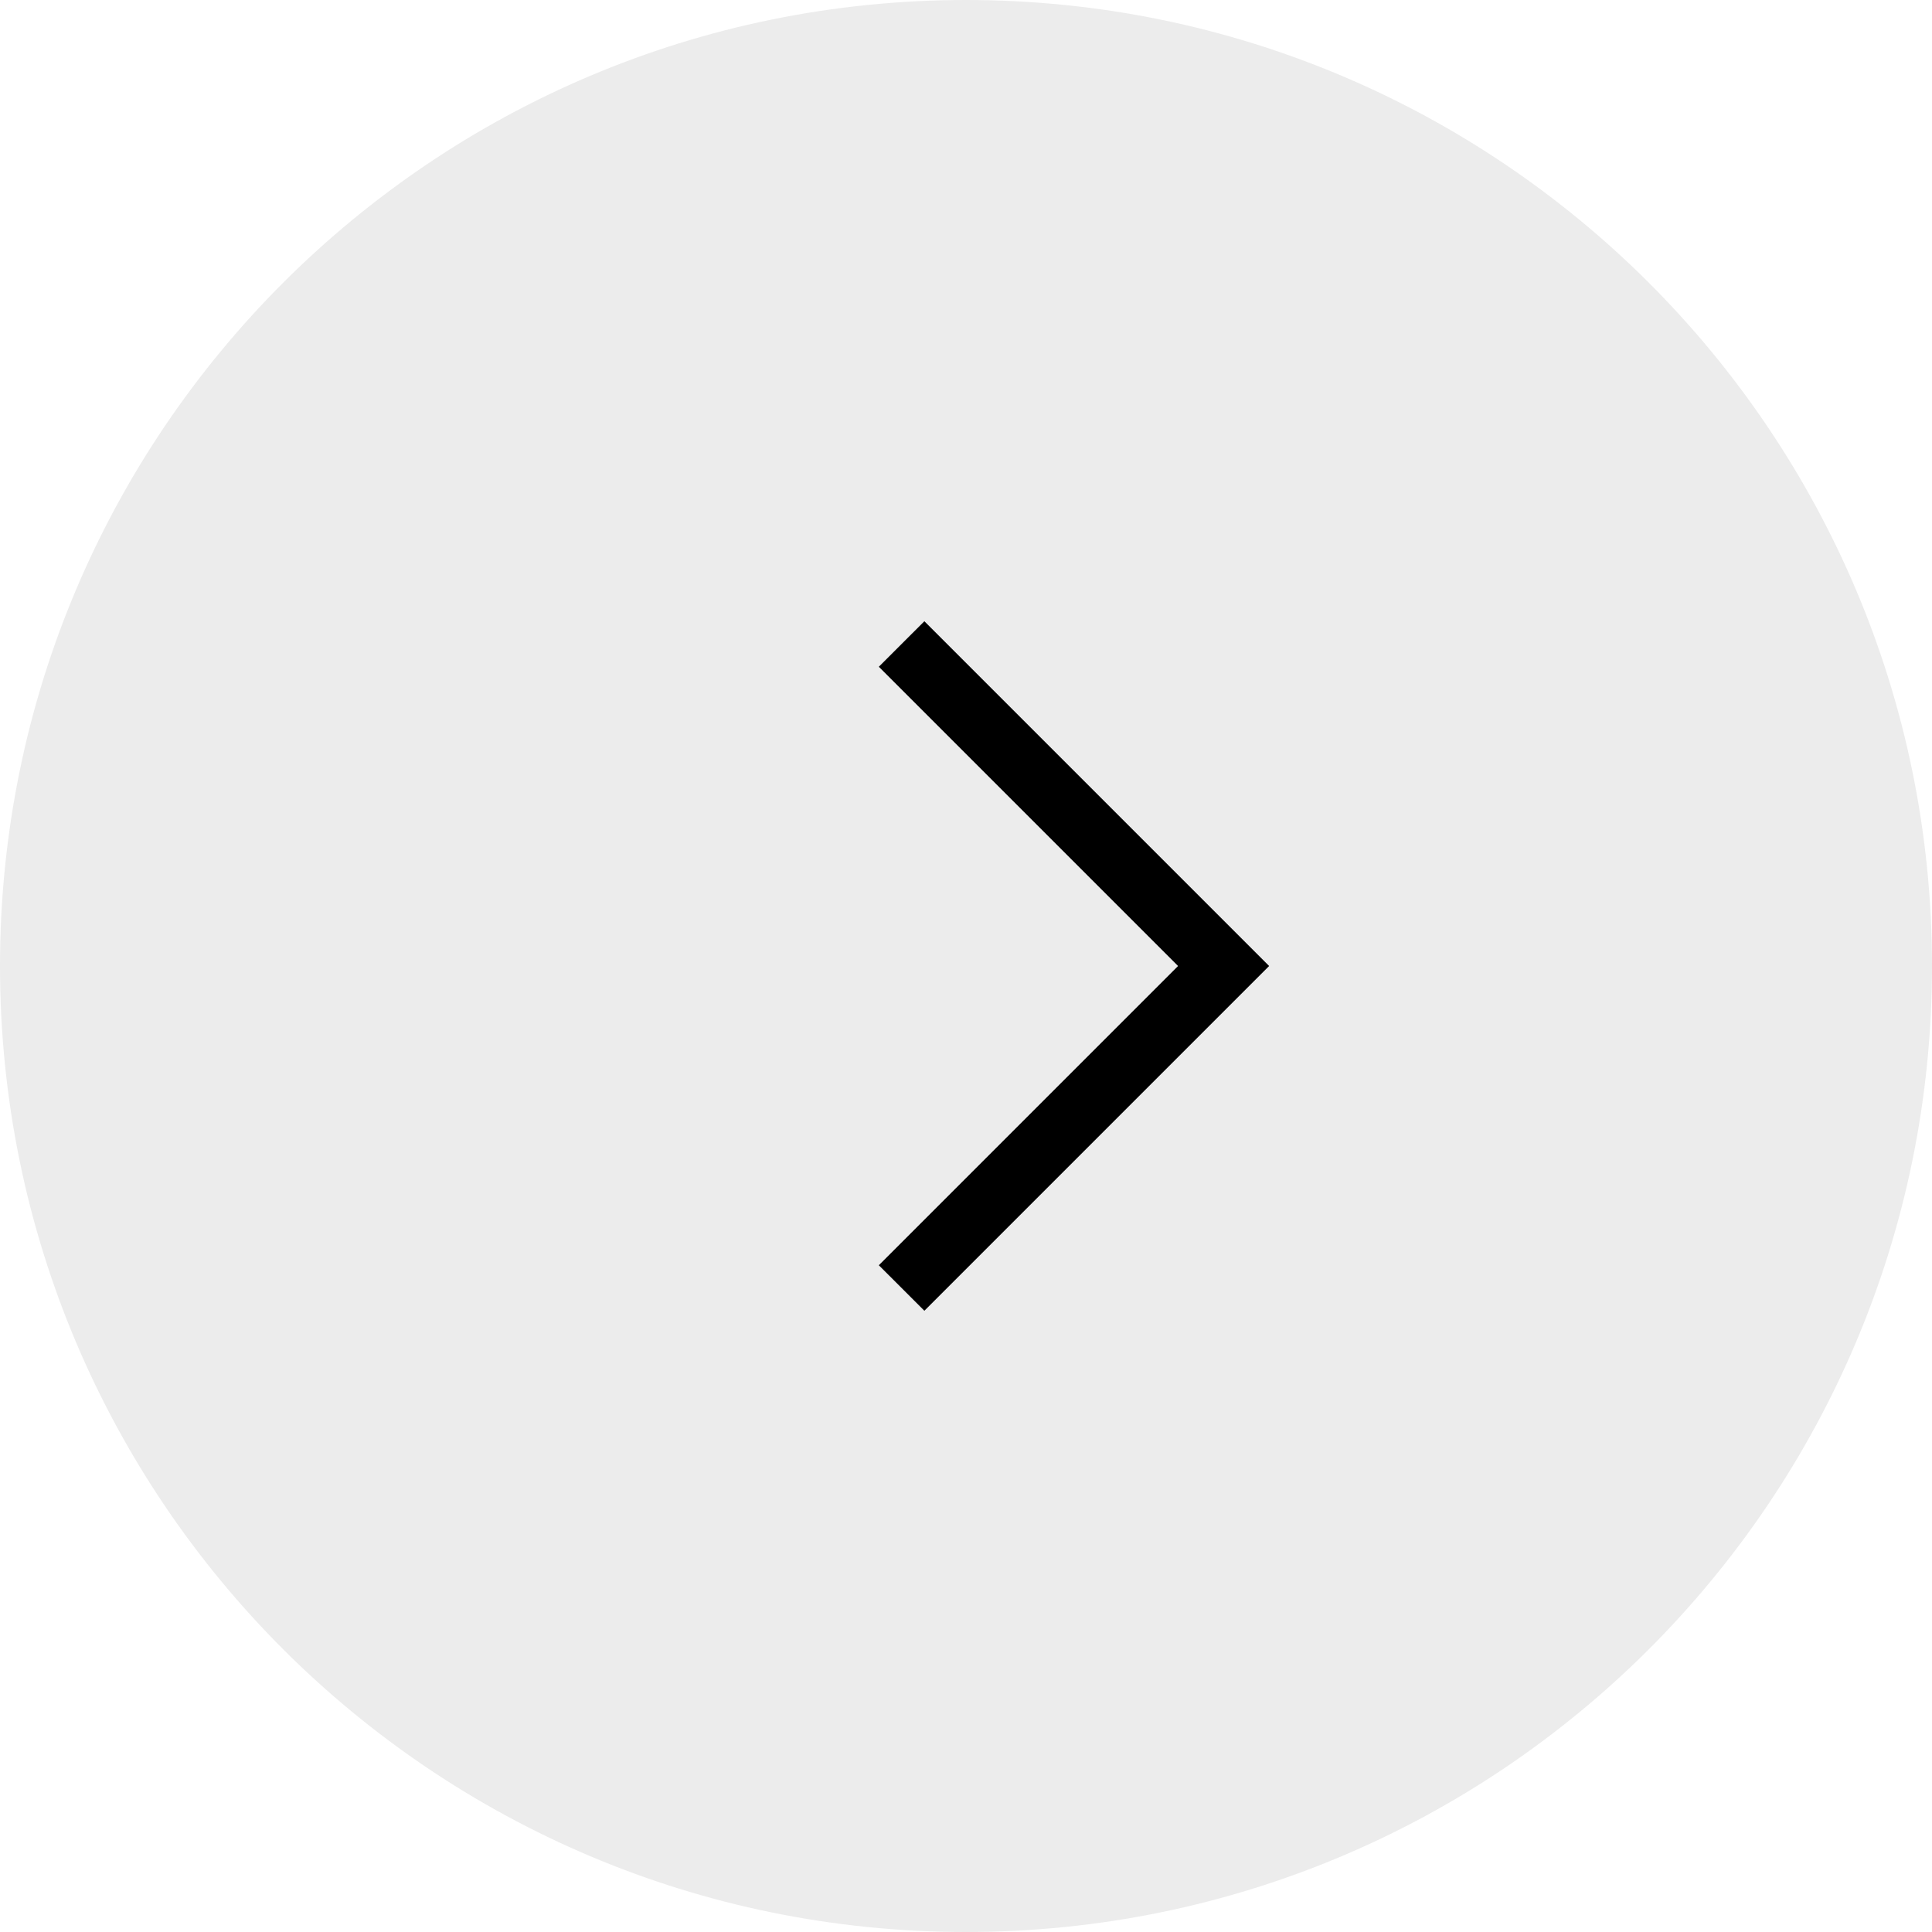
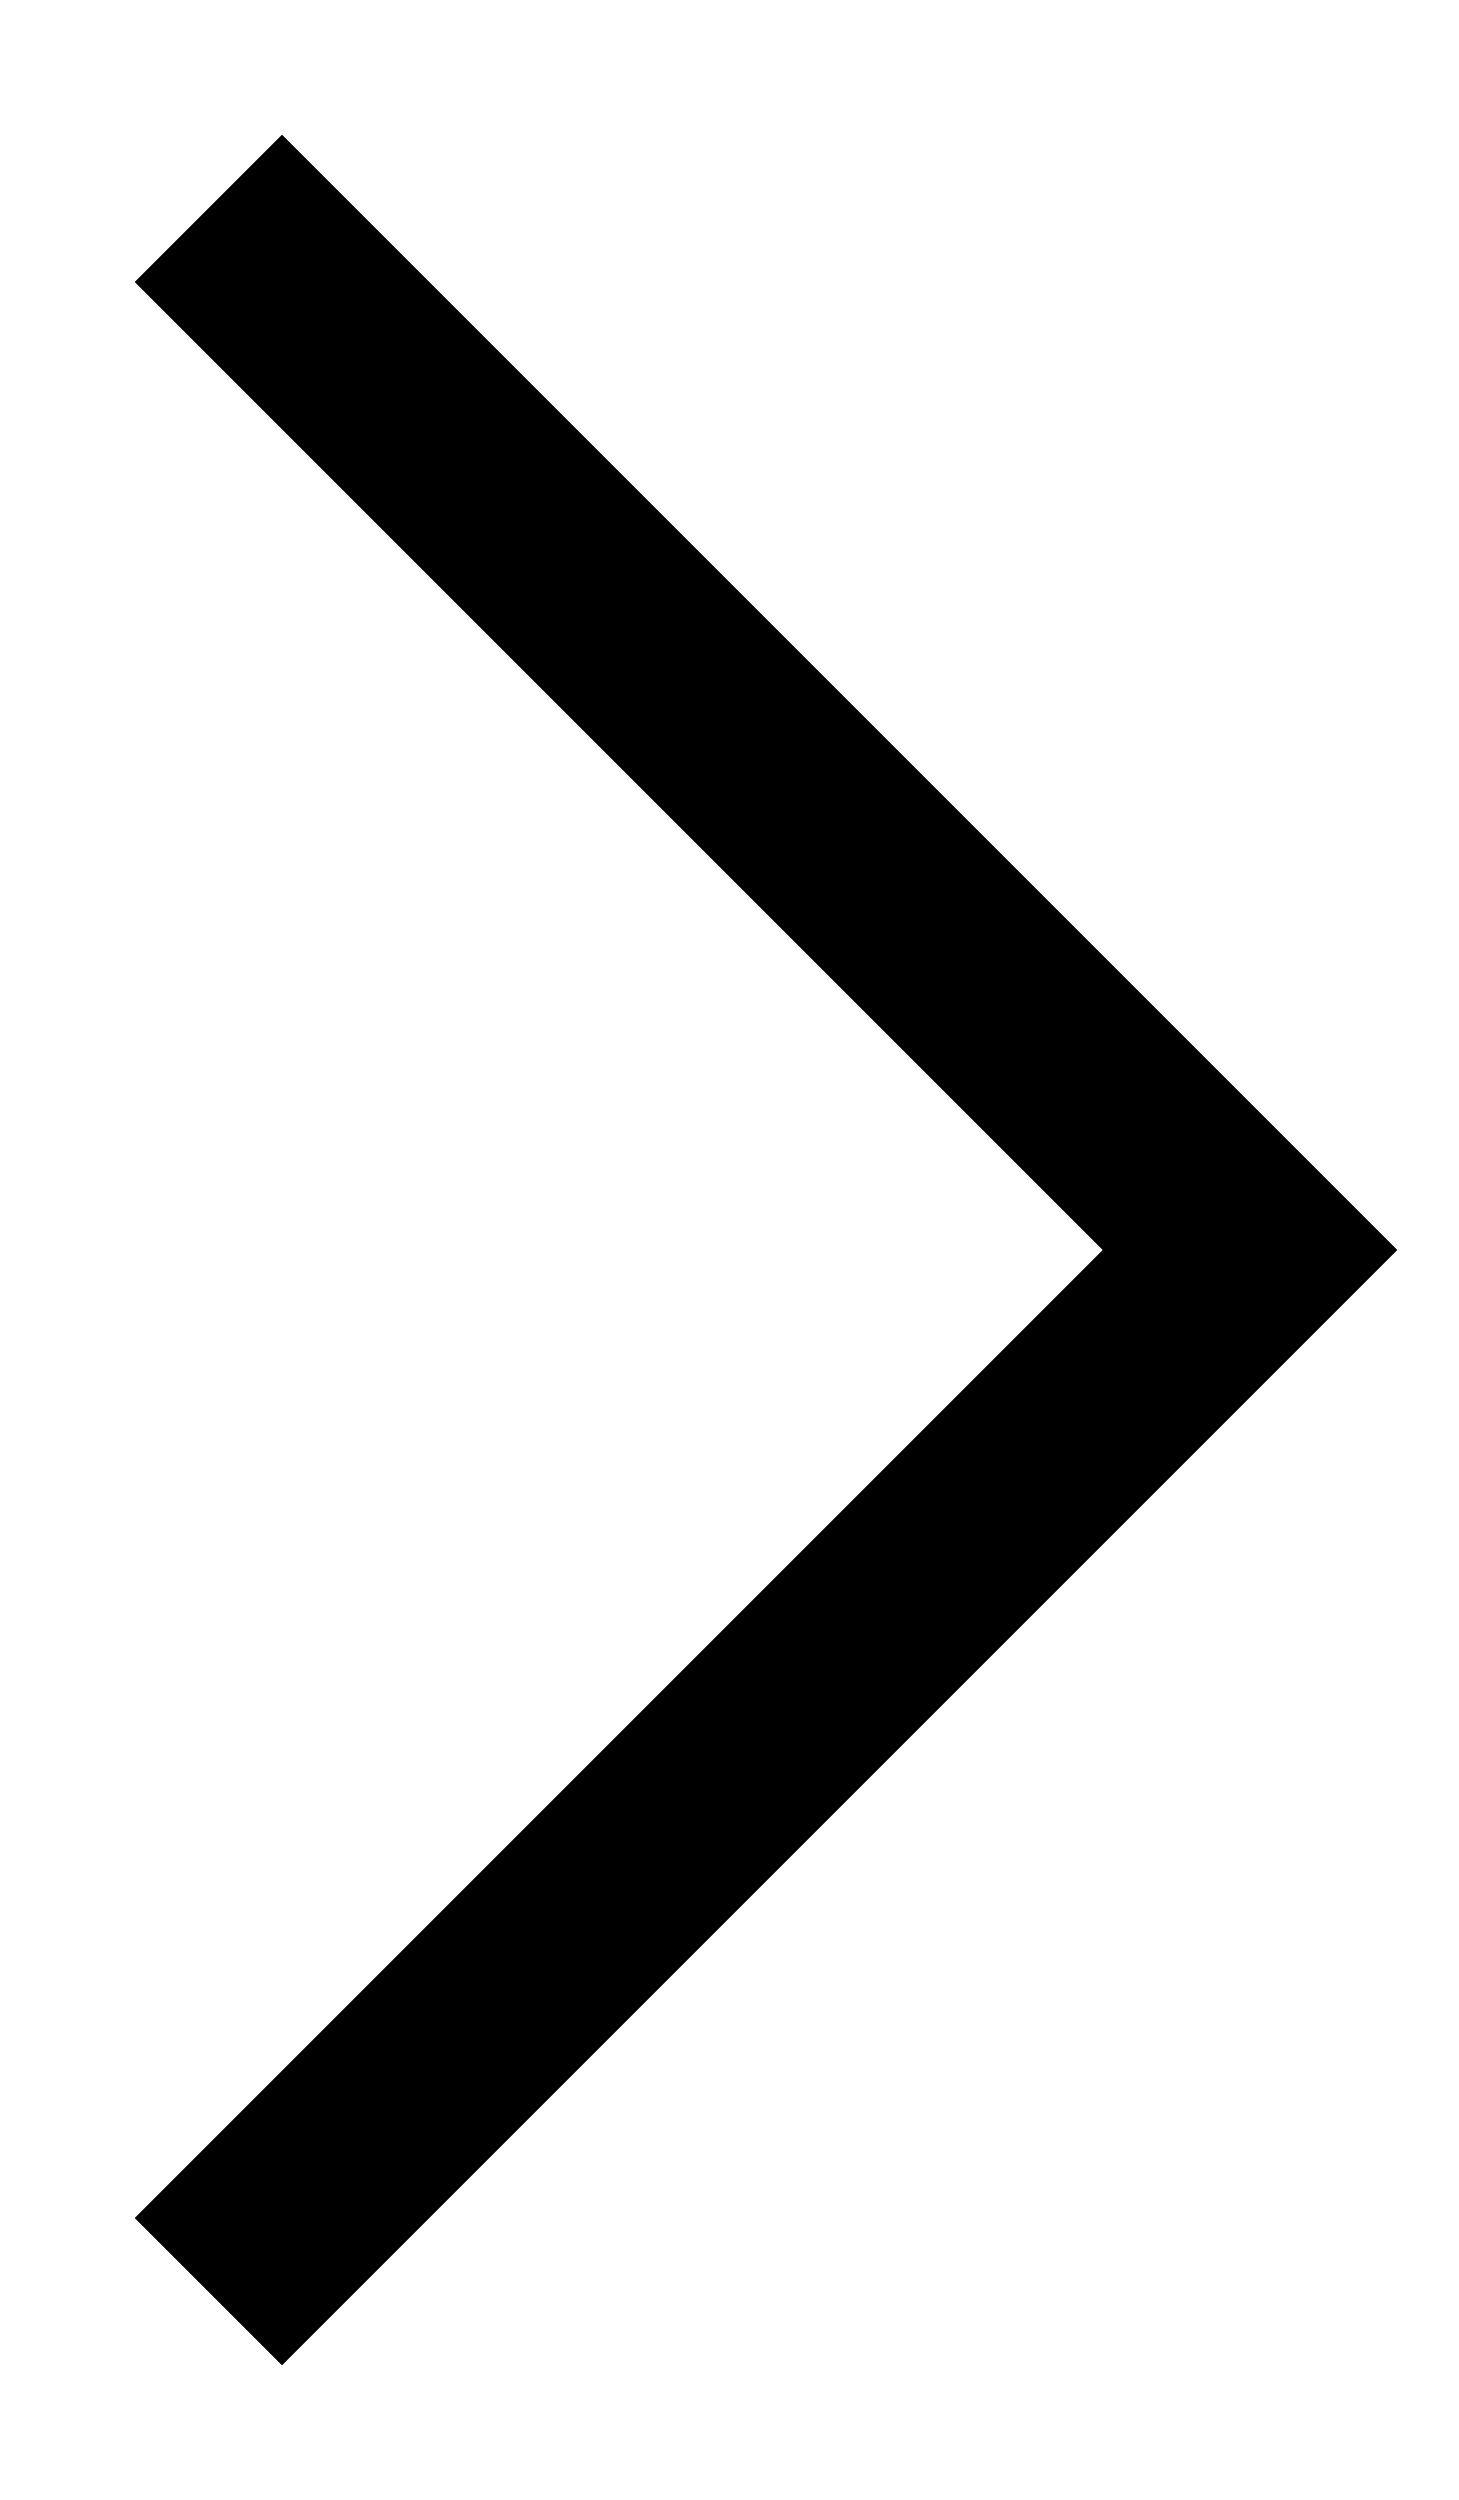
- <svg xmlns="http://www.w3.org/2000/svg" width="30" height="30" viewBox="0 0 30 30" fill="none">
-   <path d="M15 30C23.284 30 30 23.284 30 15C30 6.716 23.284 -1.01779e-06 15 -6.55671e-07C6.716 -2.93554e-07 2.93554e-07 6.716 6.55671e-07 15C1.01779e-06 23.284 6.716 30 15 30Z" fill="#ECECEC" />
-   <path d="M14 20L19 15L14 10" stroke="black" />
+ <svg xmlns="http://www.w3.org/2000/svg" width="7" height="12" viewBox="0 0 7 12" fill="none">
+   <path d="M1 11L6 6L1 1" stroke="black" />
</svg>
